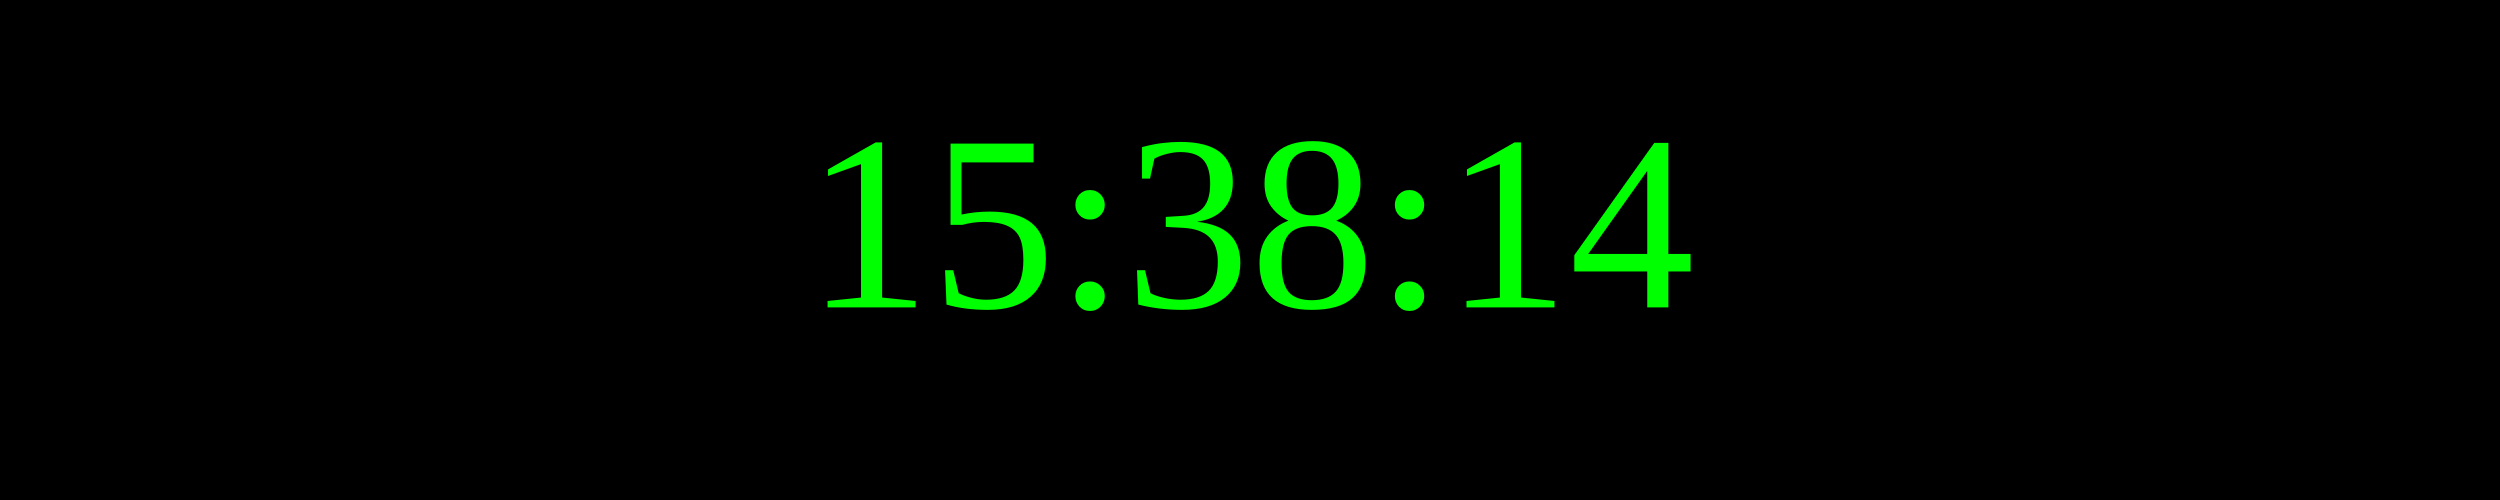
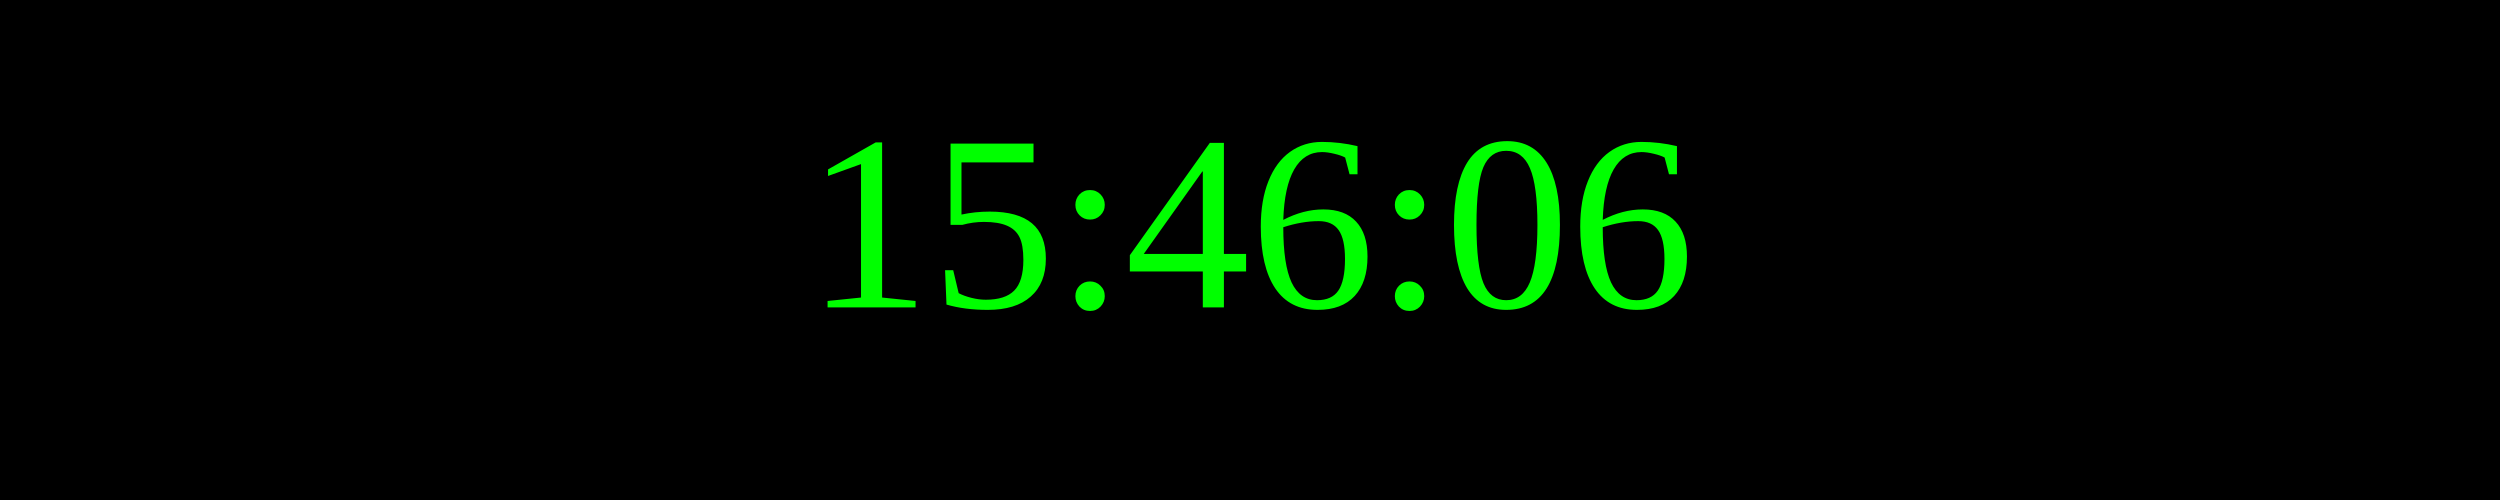
<svg xmlns="http://www.w3.org/2000/svg" width="250" height="50">
  <rect width="100%" height="100%" fill="black" />
  <text x="50%" y="50%" font-size="25" fill="lime" text-anchor="middle" dominant-baseline="middle">
- 15:38:14
+ 15:46:06
</text>
</svg>
